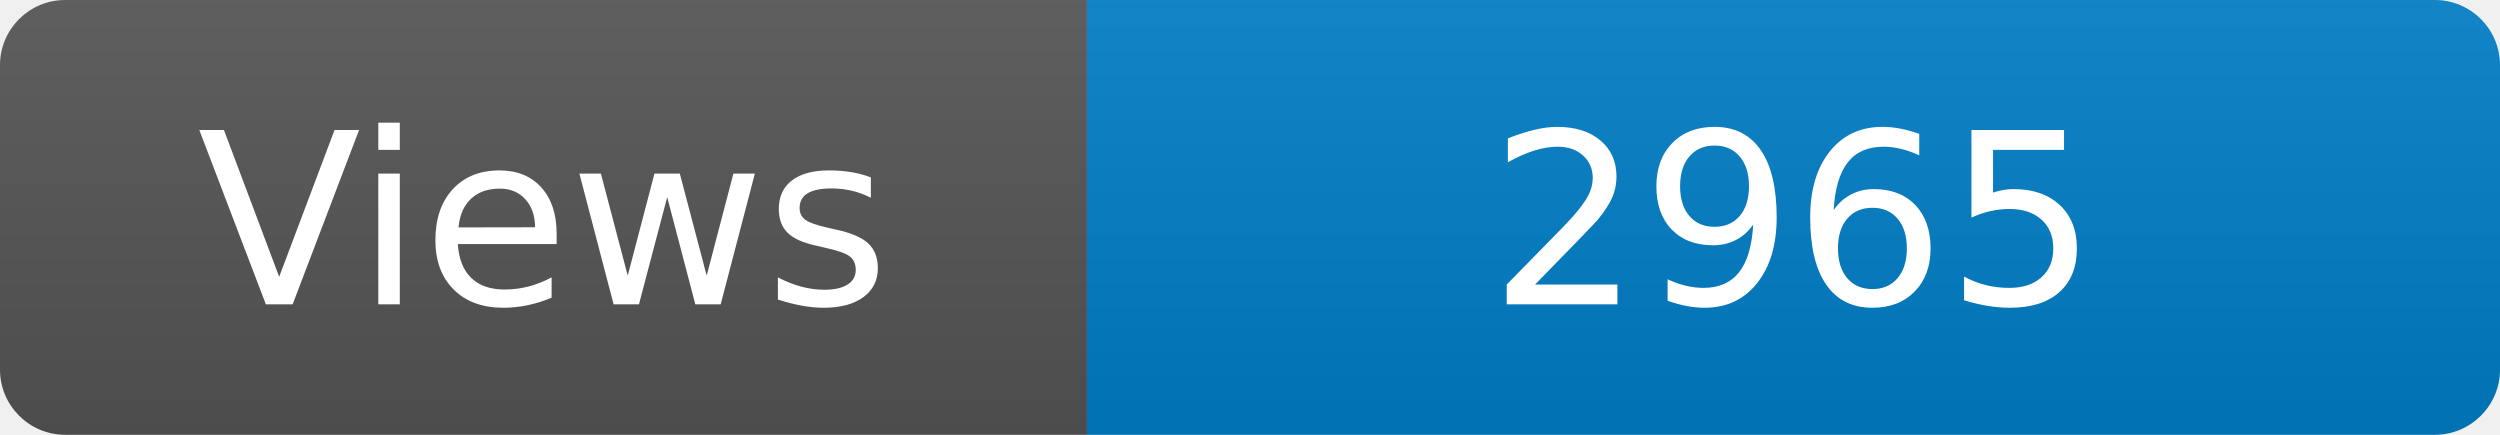
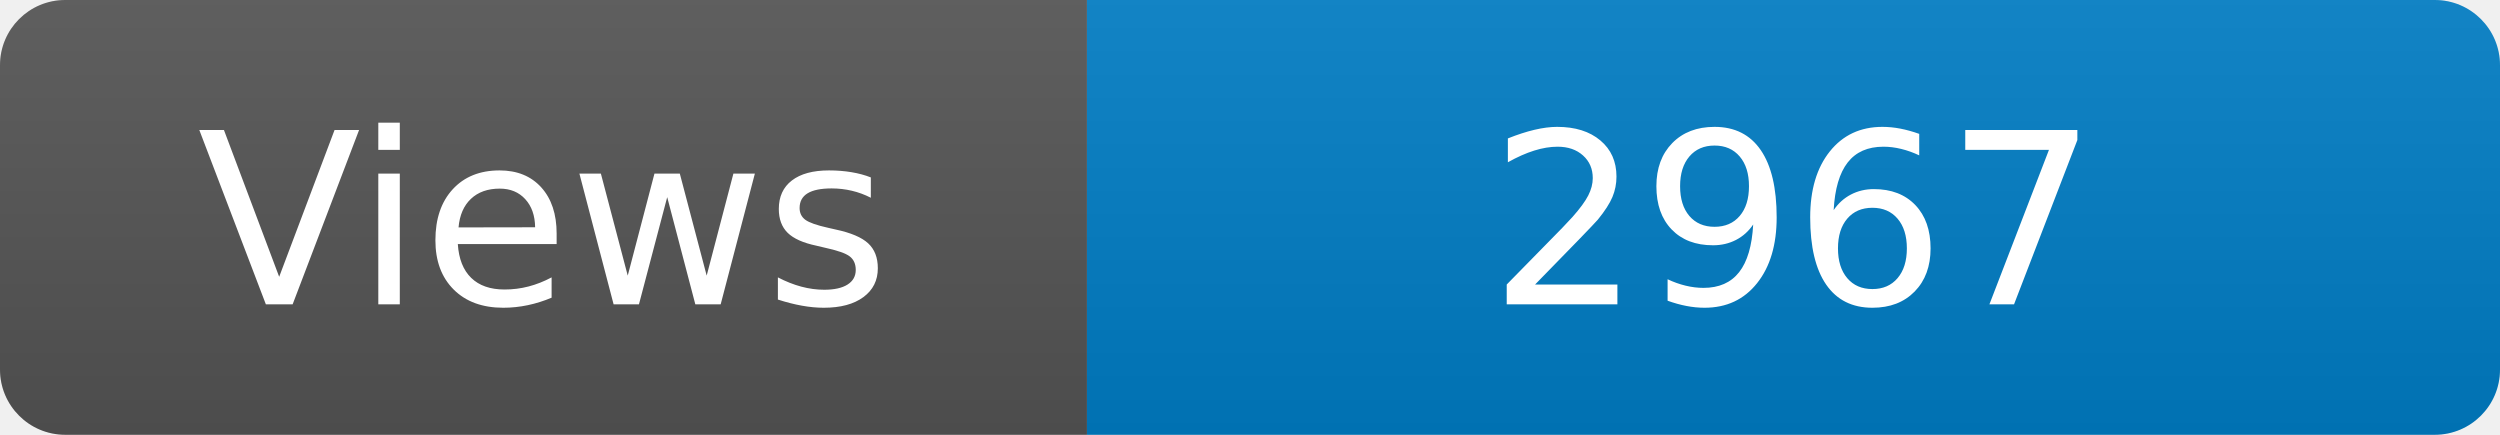
<svg xmlns="http://www.w3.org/2000/svg" width="115" height="20" role="img" aria-label="Maintained?: yes">
  <linearGradient id="s" x2="0" y2="100%">
    <stop offset="0" stop-color="#bbb" stop-opacity=".1" />
    <stop offset="1" stop-opacity=".1" />
  </linearGradient>
  <clipPath id="r">
    <rect width="115" height="20" rx="3" fill="#fff" />
  </clipPath>
  <g clip-path="url(#r)">
    <rect width="50" height="20" fill="#555" />
    <rect x="50" width="160" height="20" fill="#007ec6" />
    <rect width="115" height="20" fill="url(#s)" />
  </g>
  <g fill="#fff" text-anchor="middle" font-family="Verdana,Geneva,DejaVu Sans,sans-serif" font-size="110">
    <text x="250" y="140" transform="scale(.1)" fill="#fff">Views</text>
-     <text x="825" y="140" transform="scale(.1)" fill="#fff">2965</text>
+     <text x="825" y="140" transform="scale(.1)" fill="#fff">2967</text>
  </g>
</svg>
